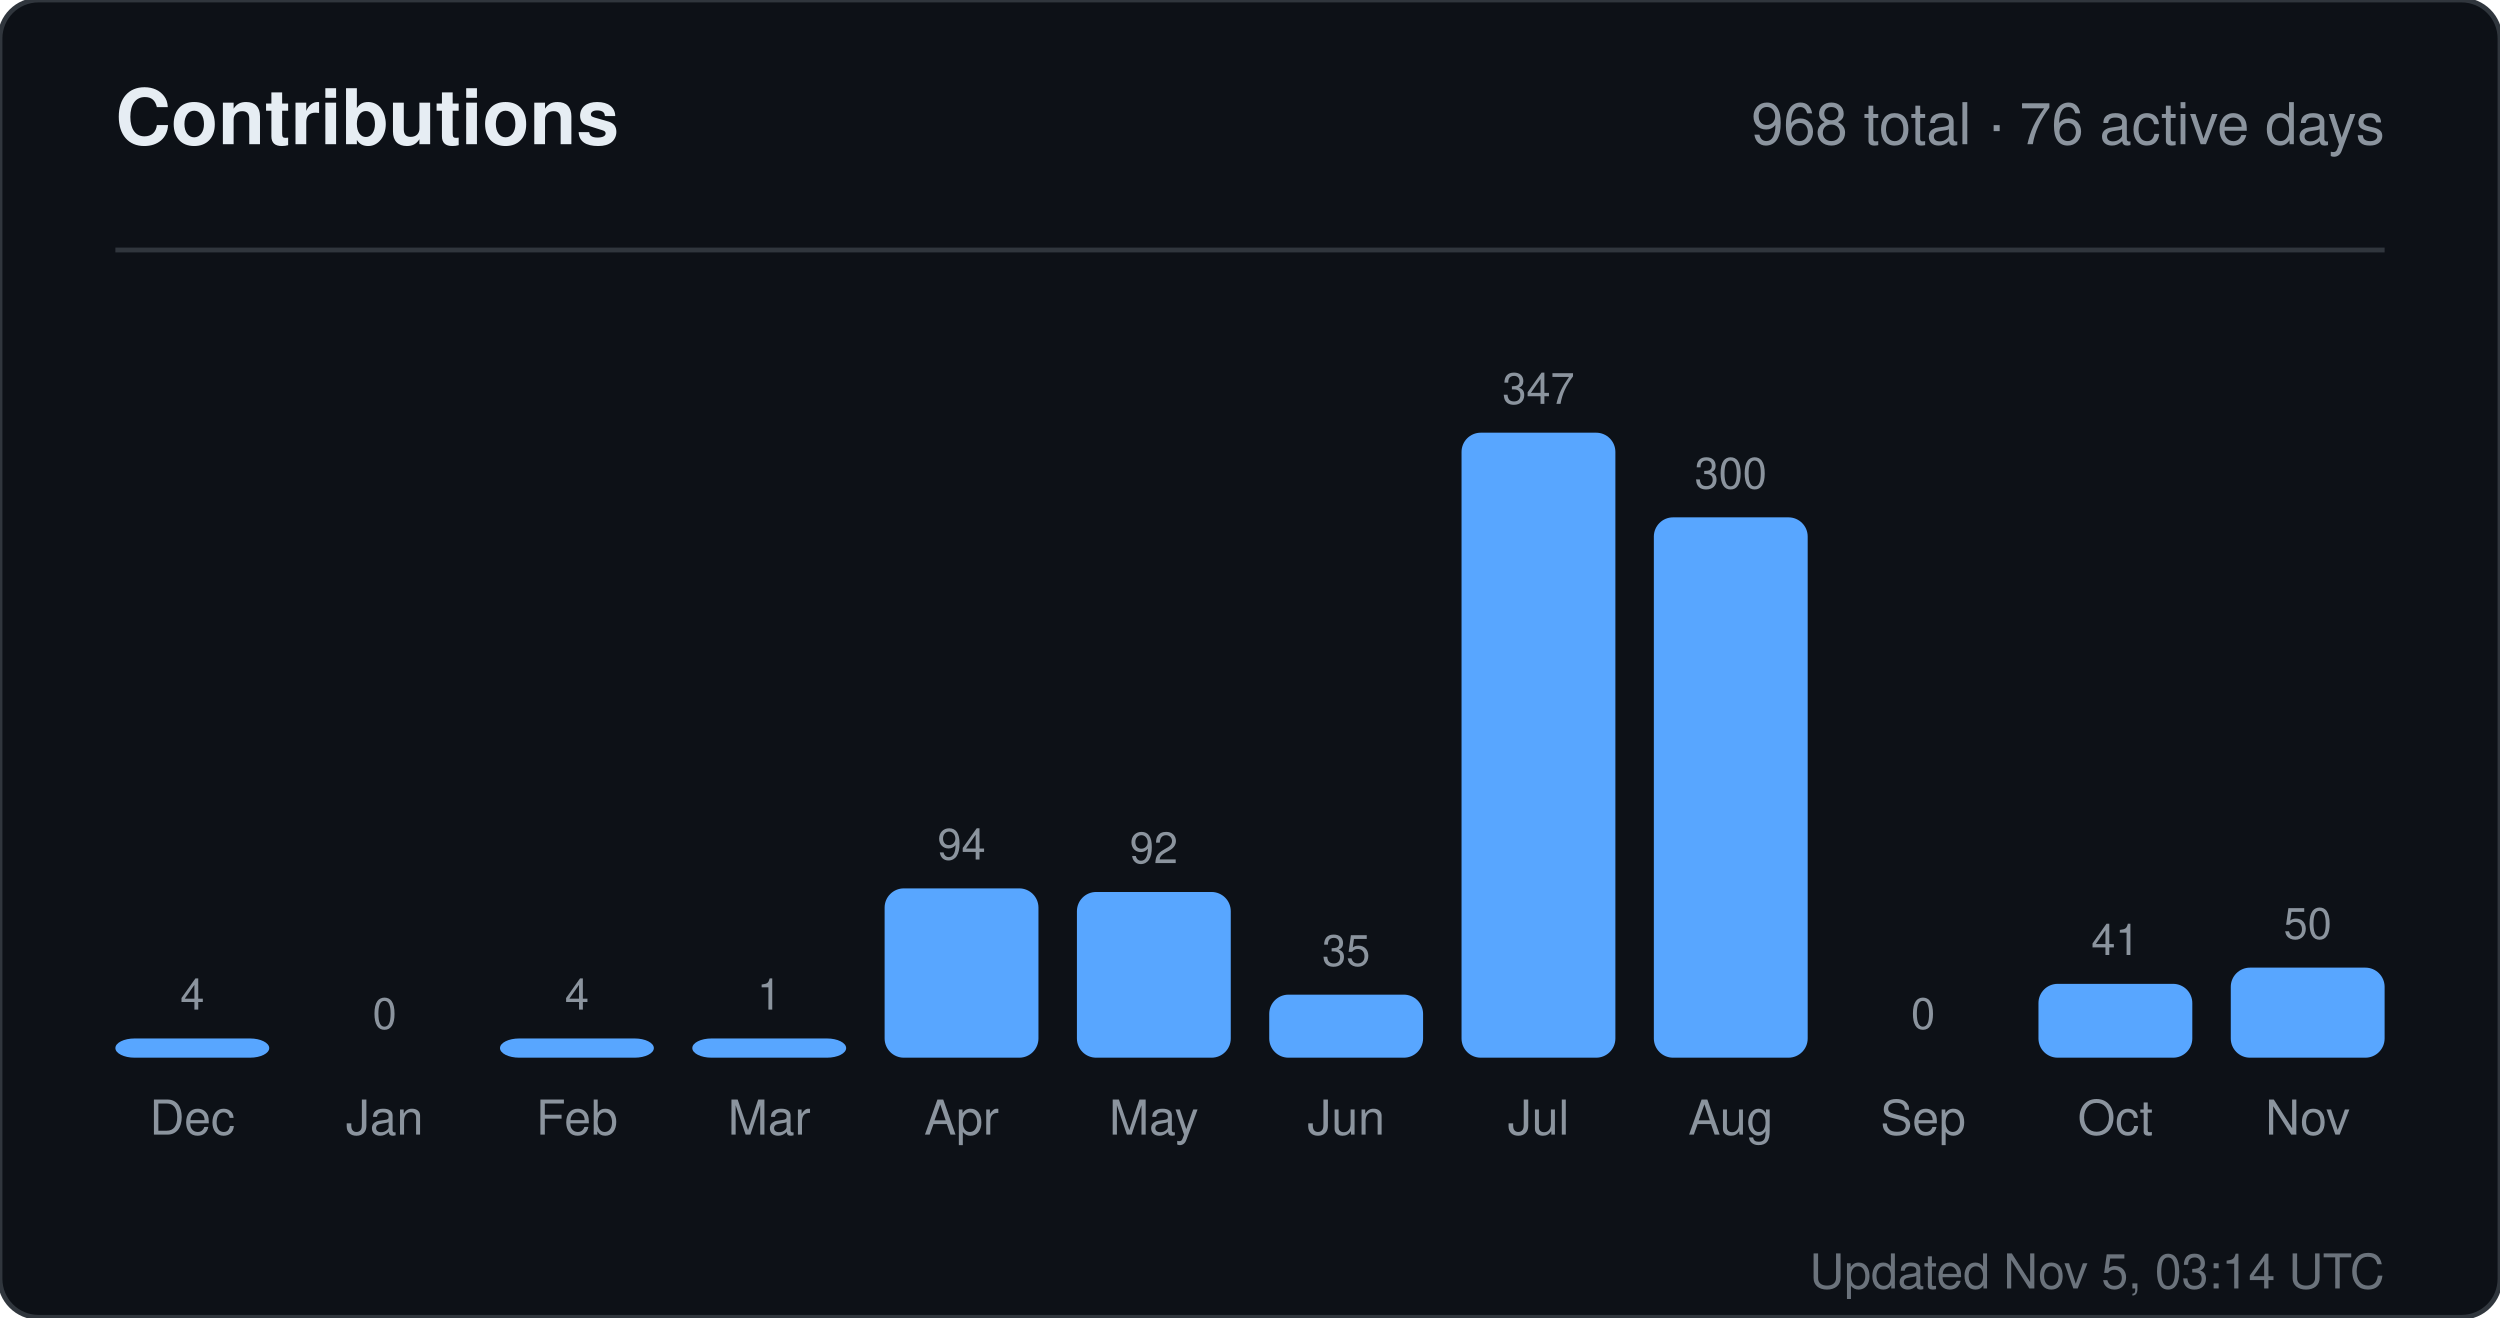
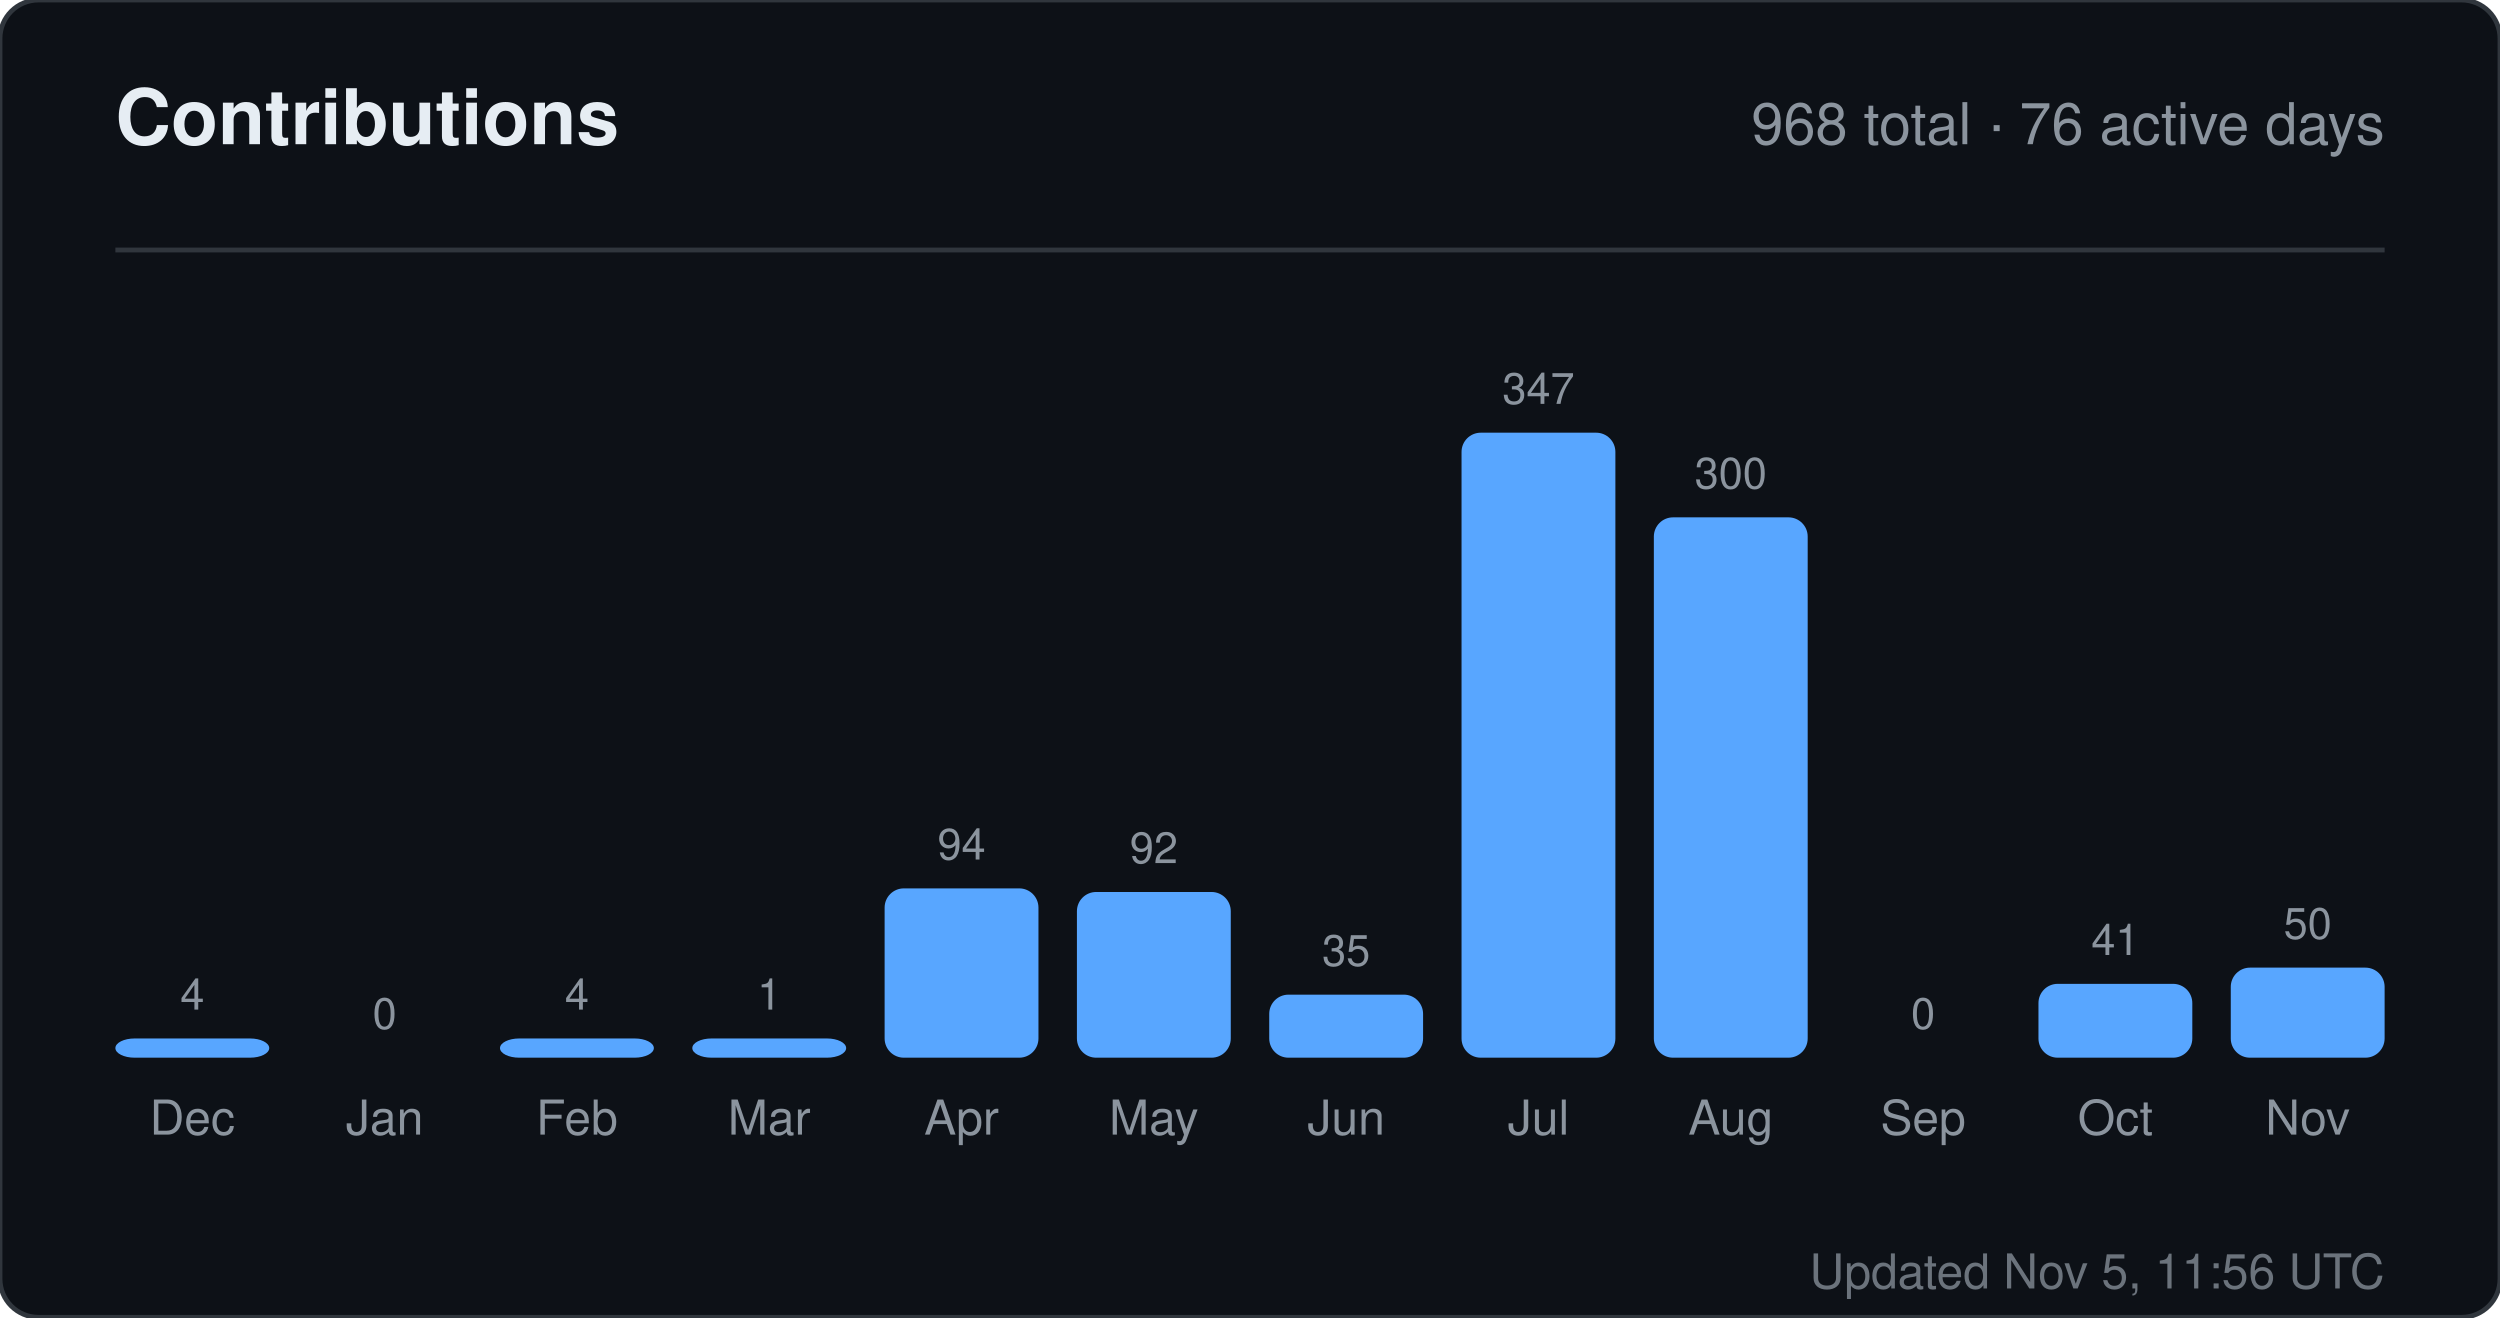
<svg xmlns="http://www.w3.org/2000/svg" width="520" height="274" viewBox="0 0 520 274" role="img" aria-label="Contributions for sandiirawan12">
  <rect width="520" height="274" rx="8" fill="#0d1117" stroke="#30363d" />
  <g font-family="-apple-system, BlinkMacSystemFont, Segoe UI, Helvetica, Arial, sans-serif">
    <text x="24" y="30" fill="#e6edf3" font-size="16" font-weight="700">Contributions</text>
    <text x="496" y="30" fill="#8b949e" font-size="12" text-anchor="end">968 total · 76 active days</text>
    <line x1="24" y1="52" x2="496" y2="52" stroke="#30363d" />
    <text x="40" y="210" fill="#8b949e" font-size="9" text-anchor="middle">4</text>
    <rect x="24" y="216" width="32" height="4" rx="4" fill="#58a6ff" />
    <text x="40" y="236" fill="#8b949e" font-size="10" text-anchor="middle">Dec</text>
    <text x="80" y="214" fill="#8b949e" font-size="9" text-anchor="middle">0</text>
    <rect x="64" y="220" width="32" height="0" rx="4" fill="#58a6ff" />
    <text x="80" y="236" fill="#8b949e" font-size="10" text-anchor="middle">Jan</text>
    <text x="120" y="210" fill="#8b949e" font-size="9" text-anchor="middle">4</text>
    <rect x="104" y="216" width="32" height="4" rx="4" fill="#58a6ff" />
    <text x="120" y="236" fill="#8b949e" font-size="10" text-anchor="middle">Feb</text>
    <text x="160" y="210" fill="#8b949e" font-size="9" text-anchor="middle">1</text>
    <rect x="144" y="216" width="32" height="4" rx="4" fill="#58a6ff" />
    <text x="160" y="236" fill="#8b949e" font-size="10" text-anchor="middle">Mar</text>
    <text x="200" y="178.784" fill="#8b949e" font-size="9" text-anchor="middle">94</text>
    <rect x="184" y="184.784" width="32" height="35.216" rx="4" fill="#58a6ff" />
    <text x="200" y="236" fill="#8b949e" font-size="10" text-anchor="middle">Apr</text>
    <text x="240" y="179.533" fill="#8b949e" font-size="9" text-anchor="middle">92</text>
    <rect x="224" y="185.533" width="32" height="34.467" rx="4" fill="#58a6ff" />
    <text x="240" y="236" fill="#8b949e" font-size="10" text-anchor="middle">May</text>
    <text x="280" y="200.888" fill="#8b949e" font-size="9" text-anchor="middle">35</text>
    <rect x="264" y="206.888" width="32" height="13.112" rx="4" fill="#58a6ff" />
    <text x="280" y="236" fill="#8b949e" font-size="10" text-anchor="middle">Jun</text>
    <text x="320" y="84" fill="#8b949e" font-size="9" text-anchor="middle">347</text>
    <rect x="304" y="90" width="32" height="130" rx="4" fill="#58a6ff" />
    <text x="320" y="236" fill="#8b949e" font-size="10" text-anchor="middle">Jul</text>
    <text x="360" y="101.608" fill="#8b949e" font-size="9" text-anchor="middle">300</text>
    <rect x="344" y="107.608" width="32" height="112.392" rx="4" fill="#58a6ff" />
    <text x="360" y="236" fill="#8b949e" font-size="10" text-anchor="middle">Aug</text>
    <text x="400" y="214" fill="#8b949e" font-size="9" text-anchor="middle">0</text>
    <rect x="384" y="220" width="32" height="0" rx="4" fill="#58a6ff" />
    <text x="400" y="236" fill="#8b949e" font-size="10" text-anchor="middle">Sep</text>
    <text x="440" y="198.64" fill="#8b949e" font-size="9" text-anchor="middle">41</text>
    <rect x="424" y="204.64" width="32" height="15.36" rx="4" fill="#58a6ff" />
    <text x="440" y="236" fill="#8b949e" font-size="10" text-anchor="middle">Oct</text>
    <text x="480" y="195.268" fill="#8b949e" font-size="9" text-anchor="middle">50</text>
    <rect x="464" y="201.268" width="32" height="18.732" rx="4" fill="#58a6ff" />
    <text x="480" y="236" fill="#8b949e" font-size="10" text-anchor="middle">Nov</text>
-     <text x="496" y="268" fill="#8b949e" font-size="10" text-anchor="end" opacity="0.75">Updated Nov 5, 03:14 UTC</text>
+     <text x="496" y="268" fill="#8b949e" font-size="10" text-anchor="end" opacity="0.75">Updated Nov 5, 11:56 UTC</text>
  </g>
</svg>
